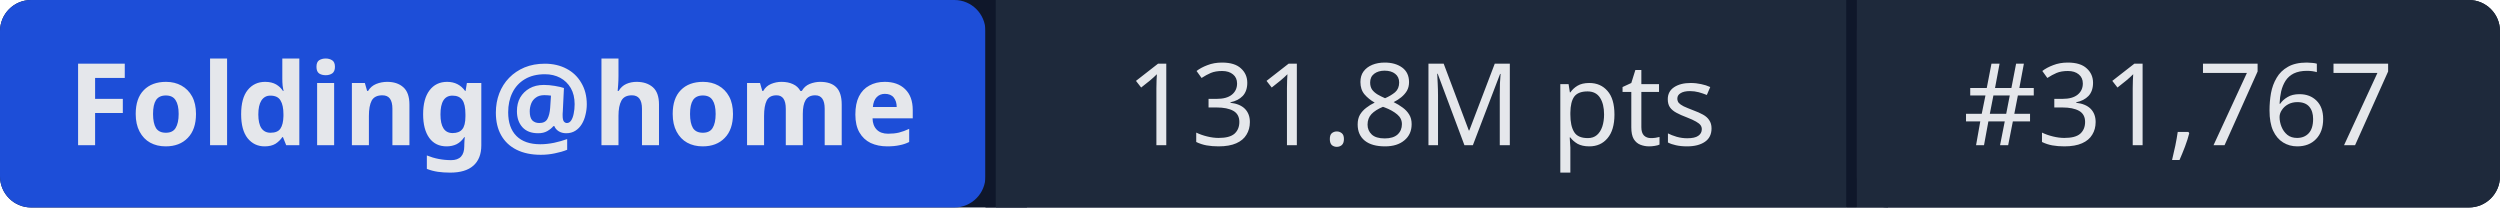
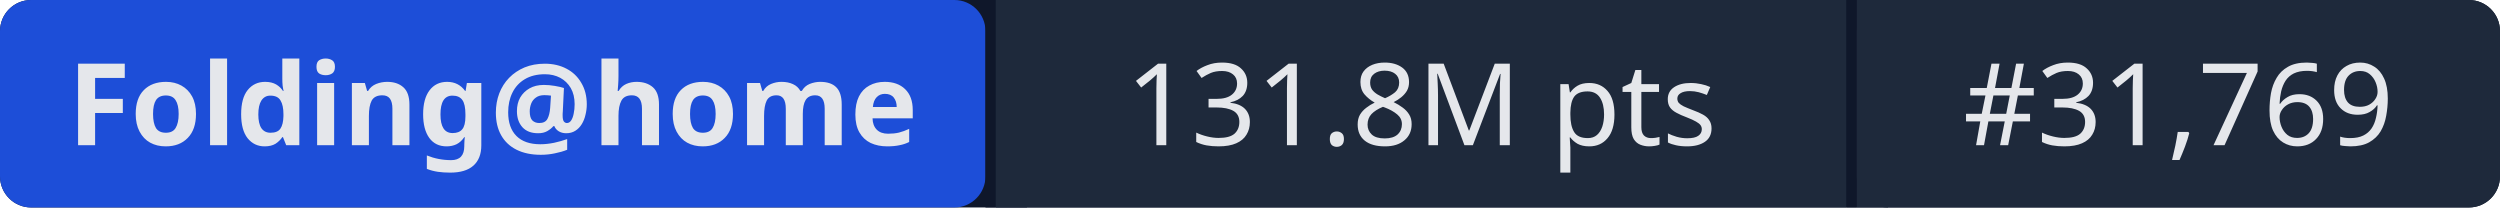
- <svg xmlns="http://www.w3.org/2000/svg" width="241" height="20" role="img" aria-label="Folding@home: 131.8M pts | #31,767">
+ <svg xmlns="http://www.w3.org/2000/svg" width="241" height="20" role="img" aria-label="Folding@home: 131.8M pts | #31,769">
  <rect width="241" height="20" rx="3" fill="#0f172a" />
  <rect x="0" width="95" height="20" rx="3" fill="#1d4ed8" />
  <rect x="95" width="1" height="20" fill="#0f172a" />
  <rect x="96" width="82" height="20" fill="#1e293b" />
  <rect x="178" width="1" height="20" fill="#0f172a" />
  <rect x="179" width="62" height="20" rx="3" fill="#1e293b" />
  <rect x="96" width="3" height="20" fill="#1e293b" />
  <rect x="179" width="3" height="20" fill="#1e293b" />
  <g fill="#e5e7eb" font-family="system-ui,sans-serif" font-size="11" text-anchor="middle">
    <text x="47.5" y="14" font-weight="600">Folding@home</text>
    <text x="137" y="14">131.8M pts</text>
-     <text x="210" y="14">#31,767</text>
+     <text x="210" y="14">#31,769</text>
  </g>
</svg>
